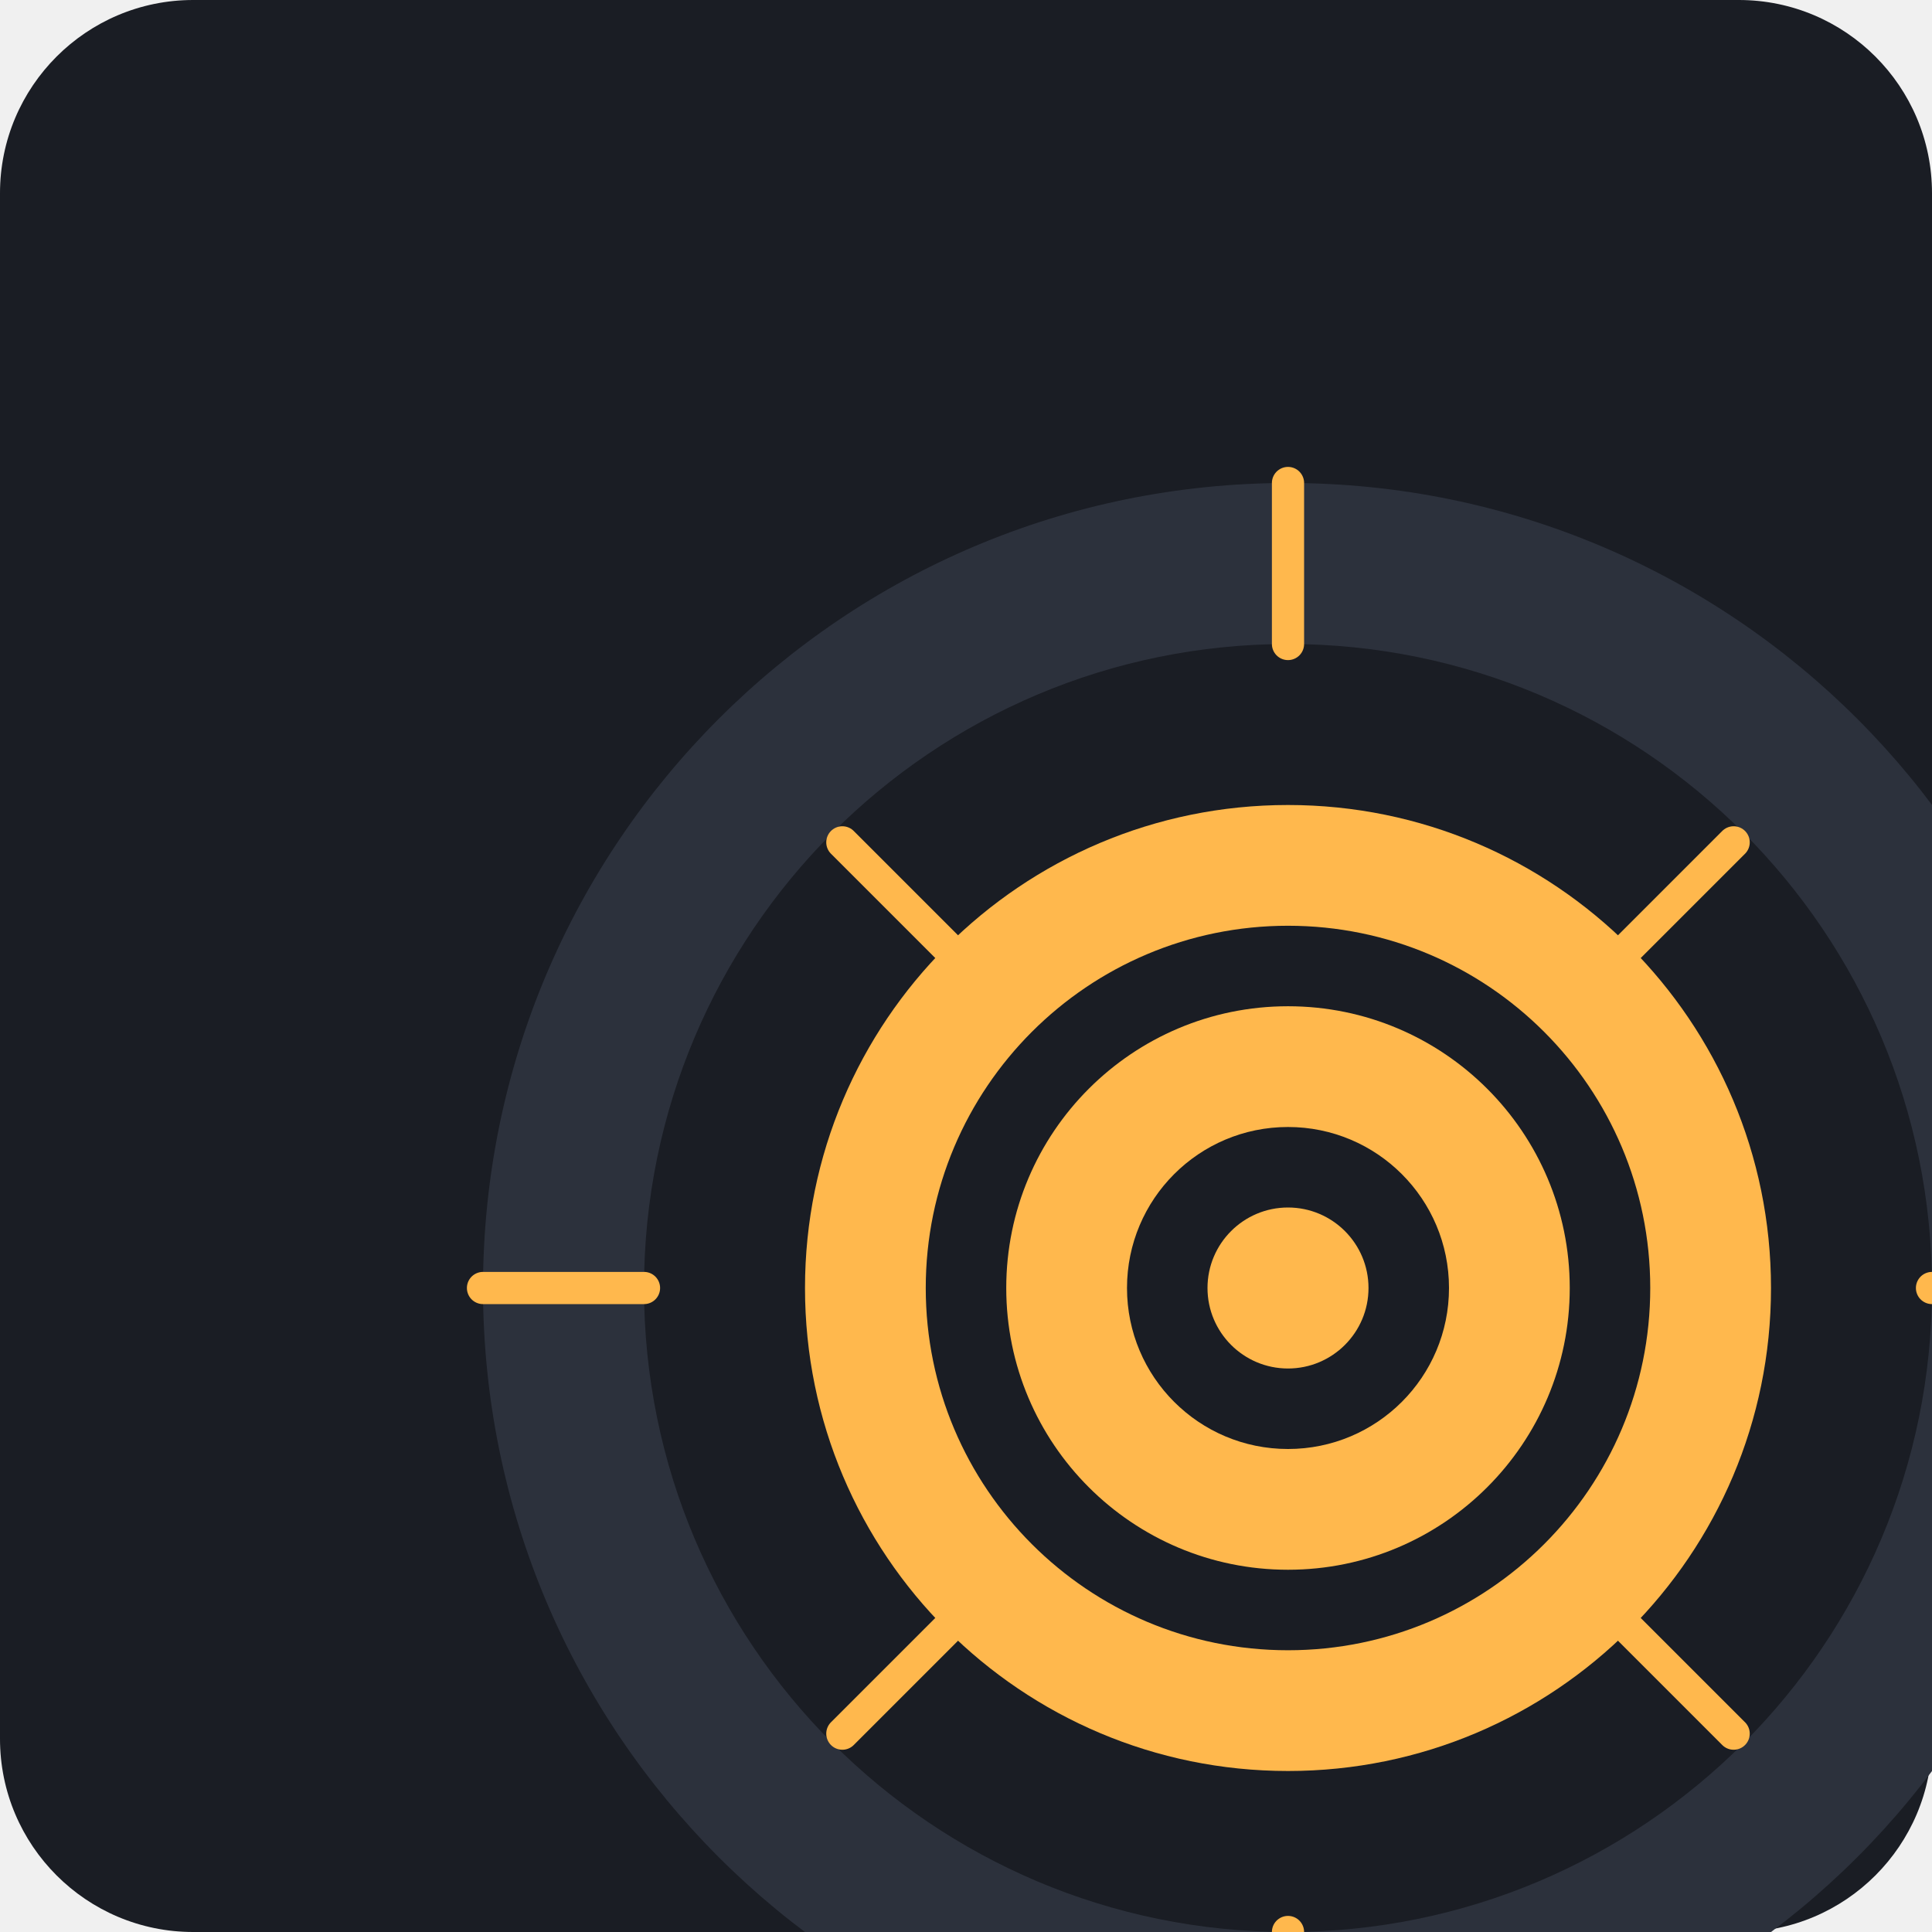
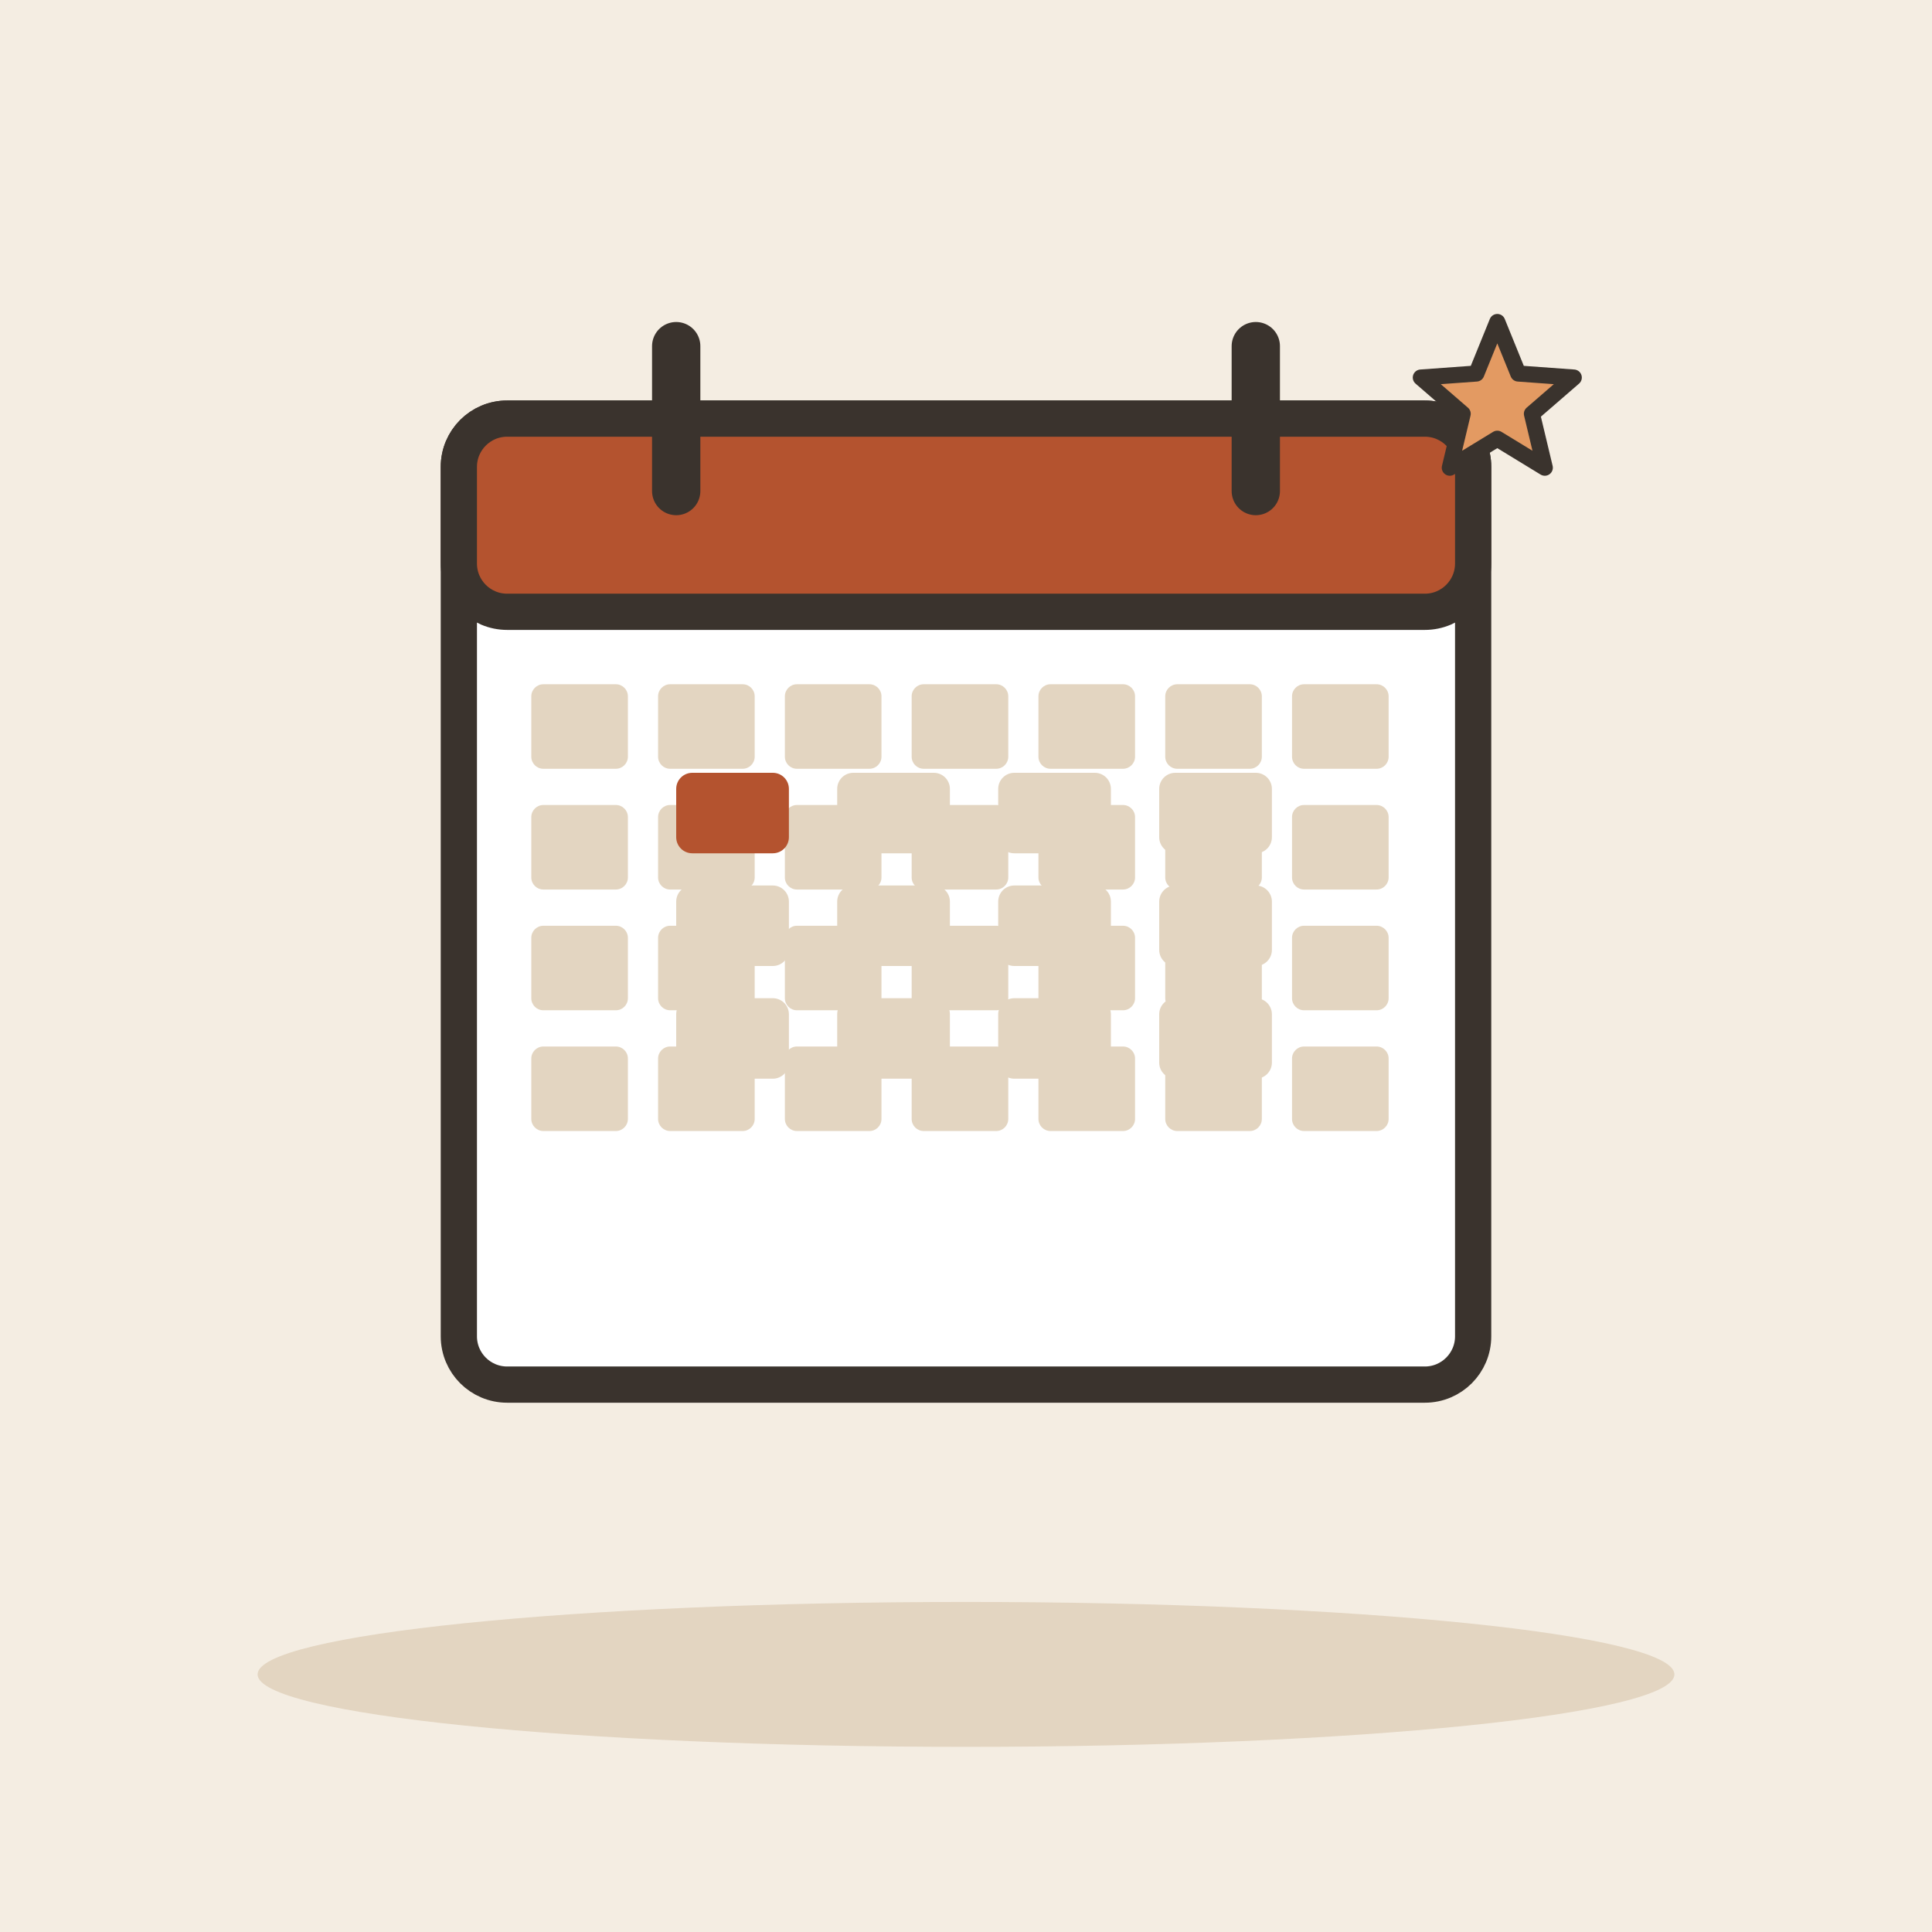
- <svg xmlns="http://www.w3.org/2000/svg" viewBox="0 0 240 240">
-   <rect width="240" height="240" rx="24" fill="#1A1D24" />
-   <g transform="translate(40, 40)">
-     <path d="M120 20C64.77 20 20 64.77 20 120s44.77 100 100 100 100-44.77 100-100S175.23 20 120 20z" fill="#2C313C" />
-     <path d="M120 40c44.18 0 80 35.82 80 80s-35.82 80-80 80-80-35.82-80-80 35.82-80 80-80z" fill="#1A1D24" />
-     <path d="M120 60c33.14 0 60 26.86 60 60s-26.86 60-60 60-60-26.86-60-60 26.86-60 60-60z" fill="#FFB84D" />
-     <path d="M120 75c24.85 0 45 20.15 45 45s-20.15 45-45 45-45-20.15-45-45 20.15-45 45-45z" fill="#1A1D24" />
-     <path d="M120 85c19.33 0 35 15.67 35 35s-15.67 35-35 35-35-15.67-35-35 15.67-35 35-35z" fill="#FFB84D" />
-     <path d="M120 100c11.05 0 20 8.95 20 20s-8.95 20-20 20-20-8.95-20-20 8.95-20 20-20z" fill="#1A1D24" />
-     <path d="M120 110c5.52 0 10 4.48 10 10s-4.48 10-10 10-10-4.48-10-10 4.48-10 10-10z" fill="#FFB84D" />
-     <path d="M120 20v20M220 120h-20M120 220v-20M20 120h20" stroke="#FFB84D" stroke-width="4" stroke-linecap="round" />
-     <path d="M175.36 64.64l-14.14 14.14M175.36 175.36l-14.14-14.14M64.64 175.36l14.14-14.14M64.64 64.64l14.14 14.14" stroke="#FFB84D" stroke-width="4" stroke-linecap="round" />
+ <svg xmlns="http://www.w3.org/2000/svg" viewBox="0 0 240 240" data-style="editorial">
+   <rect width="240" height="240" fill="#F4EDE2" />
+   <ellipse cx="120" cy="208" rx="88" ry="9" fill="#E3D5C1" />
+   <g transform="translate(120 112) scale(1.5 1.5)">
+     <rect x="-42" y="-40" width="84" height="80" rx="4" fill="#FFFFFF" stroke="#3A332D" stroke-width="3" stroke-linecap="round" stroke-linejoin="round" />
+     <rect x="-42" y="-40" width="84" height="16" rx="4" fill="#B4532F" stroke="#3A332D" stroke-width="3" stroke-linecap="round" stroke-linejoin="round" />
+     <path d="M-24 -46L-24 -34" stroke="#3A332D" stroke-width="4" stroke-linecap="round" fill="none" />
+     <path d="M24 -46L24 -34" stroke="#3A332D" stroke-width="4" stroke-linecap="round" fill="none" />
+     <rect x="-36" y="-18" width="8" height="7" rx="1" fill="#E3D5C1" />
+     <rect x="-25.5" y="-18" width="8" height="7" rx="1" fill="#E3D5C1" />
+     <rect x="-15" y="-18" width="8" height="7" rx="1" fill="#E3D5C1" />
+     <rect x="-4.5" y="-18" width="8" height="7" rx="1" fill="#E3D5C1" />
+     <rect x="6" y="-18" width="8" height="7" rx="1" fill="#E3D5C1" />
+     <rect x="16.5" y="-18" width="8" height="7" rx="1" fill="#E3D5C1" />
+     <rect x="27" y="-18" width="8" height="7" rx="1" fill="#E3D5C1" />
+     <rect x="-36" y="-8" width="8" height="7" rx="1" fill="#E3D5C1" />
+     <rect x="-25.5" y="-8" width="8" height="7" rx="1" fill="#E3D5C1" />
+     <rect x="-15" y="-8" width="8" height="7" rx="1" fill="#E3D5C1" />
+     <rect x="-4.5" y="-8" width="8" height="7" rx="1" fill="#E3D5C1" />
+     <rect x="6" y="-8" width="8" height="7" rx="1" fill="#E3D5C1" />
+     <rect x="16.5" y="-8" width="8" height="7" rx="1" fill="#E3D5C1" />
+     <rect x="27" y="-8" width="8" height="7" rx="1" fill="#E3D5C1" />
+     <rect x="-36" y="2" width="8" height="7" rx="1" fill="#E3D5C1" />
+     <rect x="-25.5" y="2" width="8" height="7" rx="1" fill="#E3D5C1" />
+     <rect x="-15" y="2" width="8" height="7" rx="1" fill="#E3D5C1" />
+     <rect x="-4.5" y="2" width="8" height="7" rx="1" fill="#E3D5C1" />
+     <rect x="6" y="2" width="8" height="7" rx="1" fill="#E3D5C1" />
+     <rect x="16.5" y="2" width="8" height="7" rx="1" fill="#E3D5C1" />
+     <rect x="27" y="2" width="8" height="7" rx="1" fill="#E3D5C1" />
+     <rect x="-36" y="12" width="8" height="7" rx="1" fill="#E3D5C1" />
+     <rect x="-25.5" y="12" width="8" height="7" rx="1" fill="#E3D5C1" />
+     <rect x="-15" y="12" width="8" height="7" rx="1" fill="#E3D5C1" />
+     <rect x="-4.5" y="12" width="8" height="7" rx="1" fill="#E3D5C1" />
+     <rect x="6" y="12" width="8" height="7" rx="1" fill="#E3D5C1" />
+     <rect x="16.5" y="12" width="8" height="7" rx="1" fill="#E3D5C1" />
+     <rect x="27" y="12" width="8" height="7" rx="1" fill="#E3D5C1" />
  </g>
+   <g transform="translate(120 106)">
+     <rect x="-36" y="-10" width="14" height="10" rx="2" fill="#B4532F" />
+     <rect x="-16" y="-10" width="14" height="10" rx="2" fill="#E3D5C1" />
+     <rect x="4" y="-10" width="14" height="10" rx="2" fill="#E3D5C1" />
+     <rect x="24" y="-10" width="14" height="10" rx="2" fill="#E3D5C1" />
+     <rect x="-36" y="4" width="14" height="10" rx="2" fill="#E3D5C1" />
+     <rect x="-16" y="4" width="14" height="10" rx="2" fill="#E3D5C1" />
+     <rect x="4" y="4" width="14" height="10" rx="2" fill="#E3D5C1" />
+     <rect x="24" y="4" width="14" height="10" rx="2" fill="#E3D5C1" />
+     <rect x="-36" y="18" width="14" height="10" rx="2" fill="#E3D5C1" />
+     <rect x="-16" y="18" width="14" height="10" rx="2" fill="#E3D5C1" />
+     <rect x="4" y="18" width="14" height="10" rx="2" fill="#E3D5C1" />
+     <rect x="24" y="18" width="14" height="10" rx="2" fill="#E3D5C1" />
+   </g>
+   <path d="M186.0 40.0L188.6 46.4L195.5 46.9L190.3 51.4L191.9 58.1L186.0 54.5L180.1 58.1L181.7 51.4L176.5 46.9L183.4 46.4Z" fill="#E39A62" stroke="#3A332D" stroke-width="2" stroke-linecap="round" stroke-linejoin="round" />
</svg>
